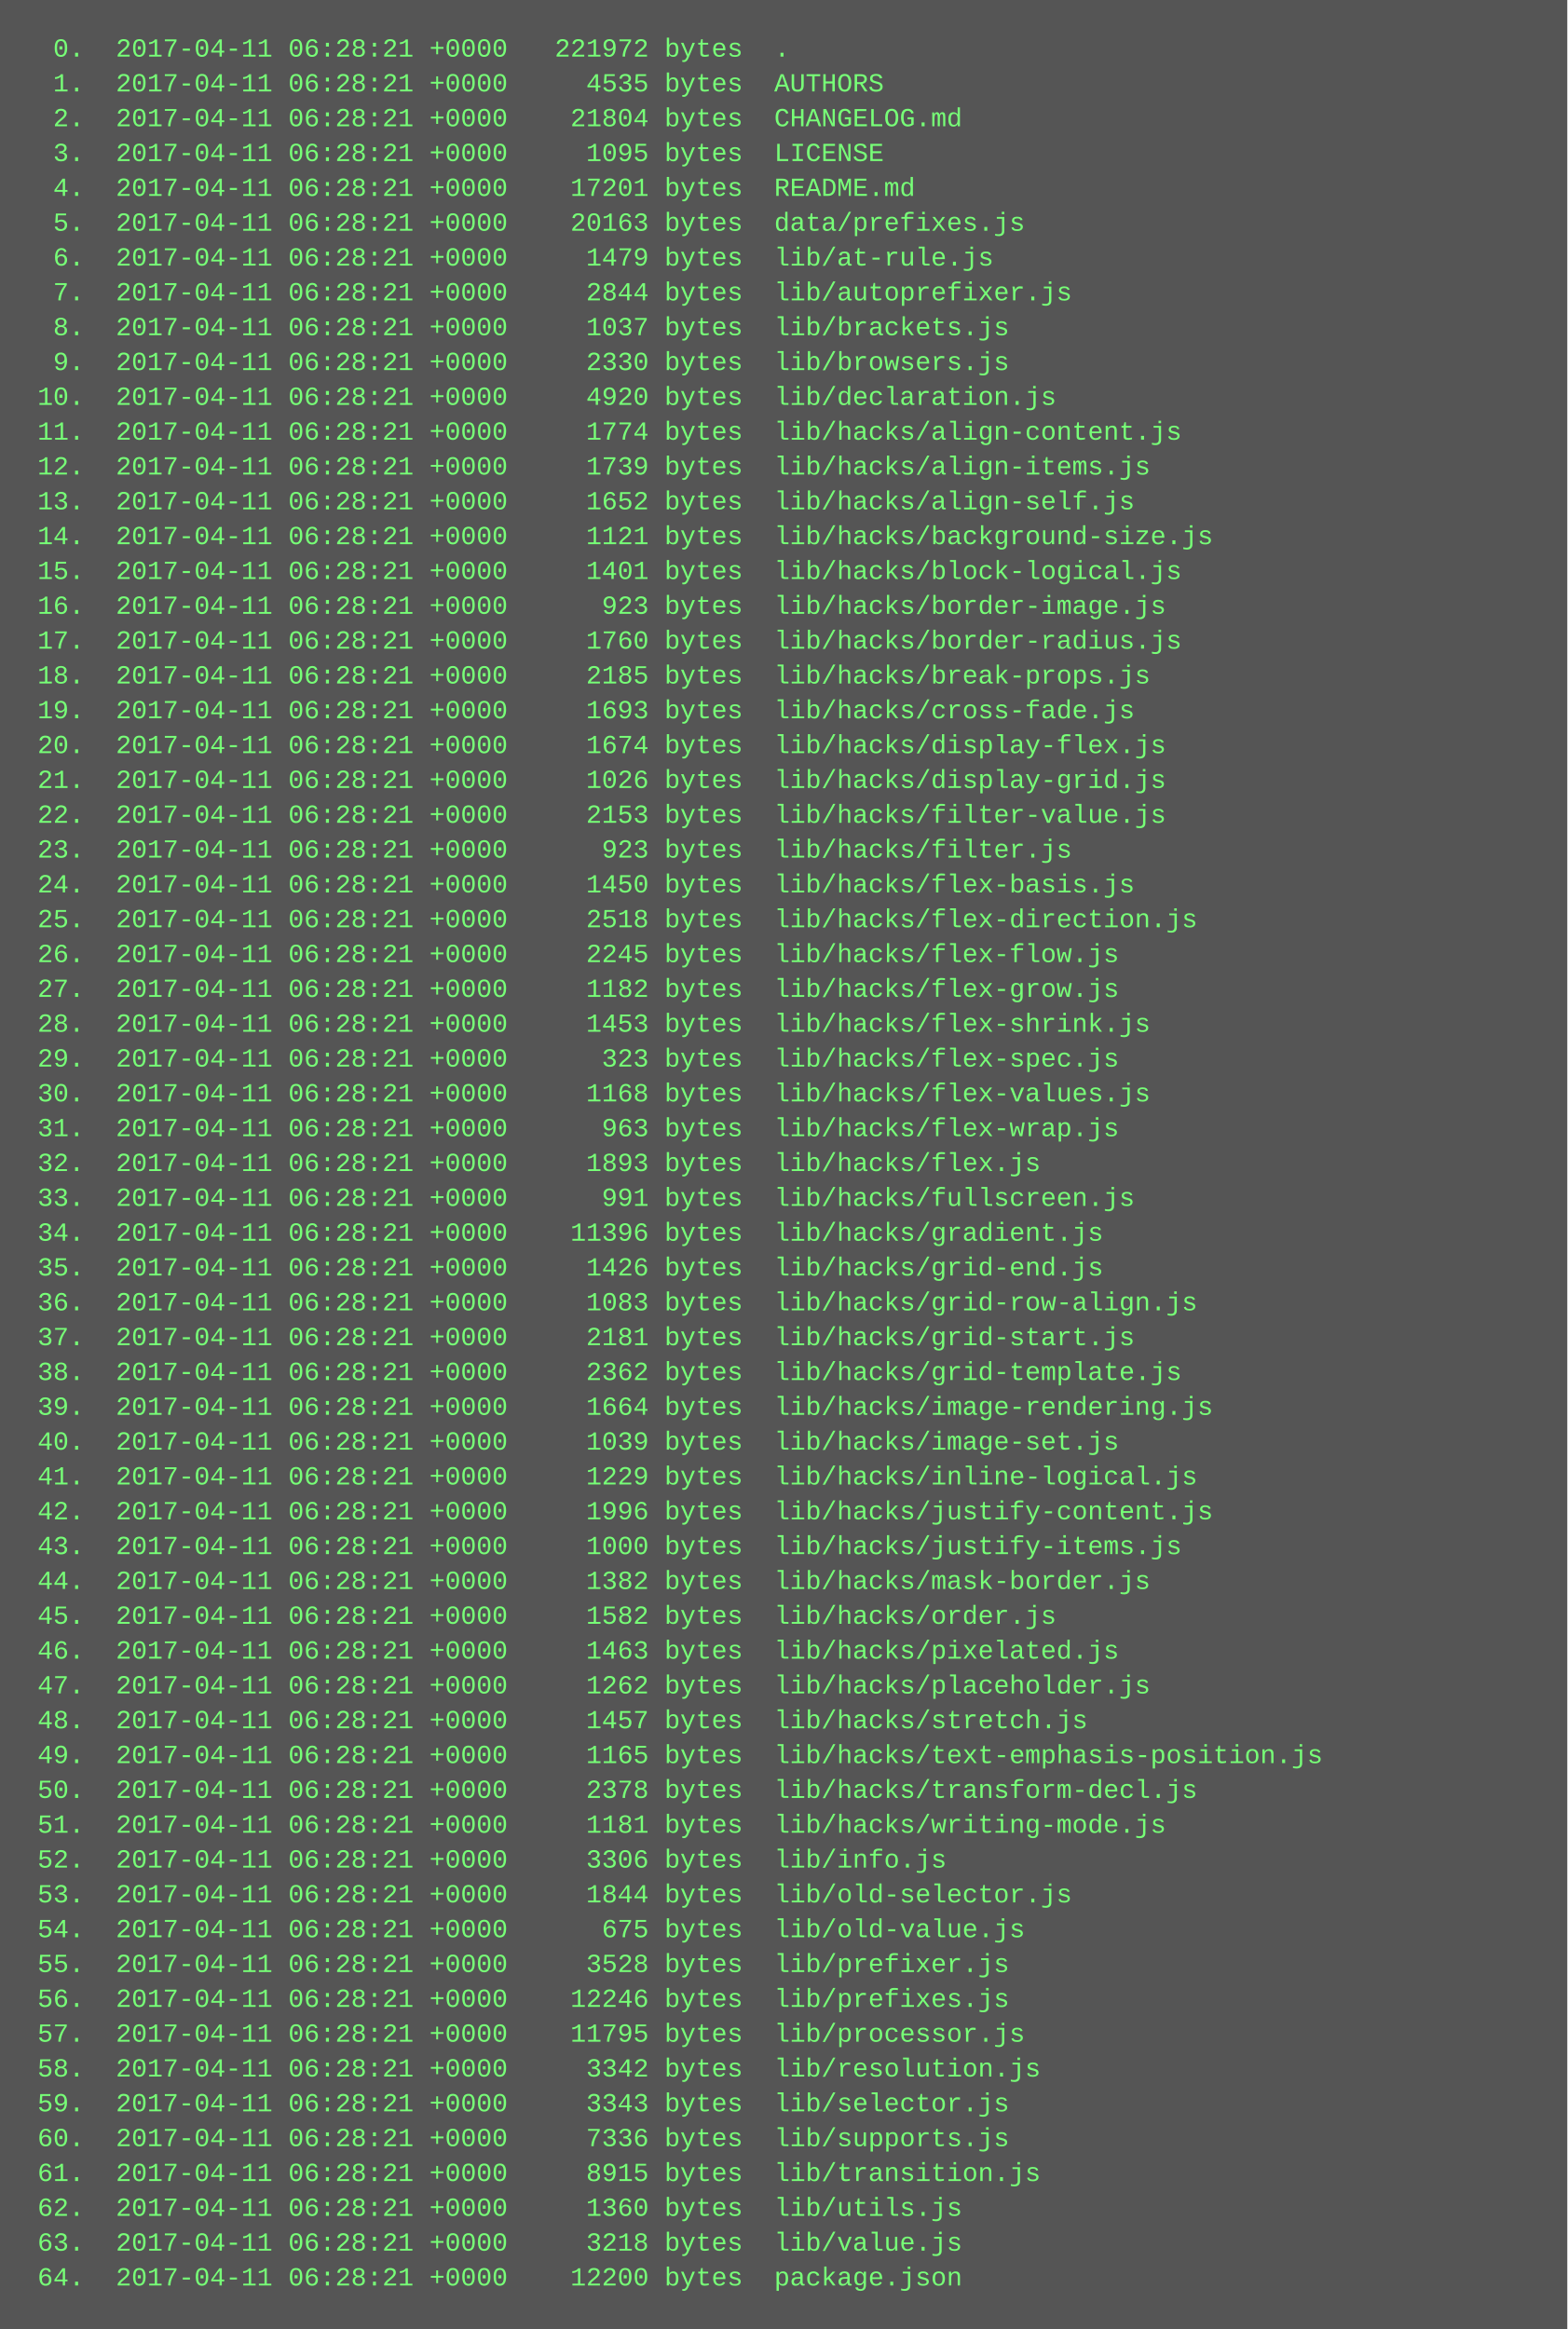
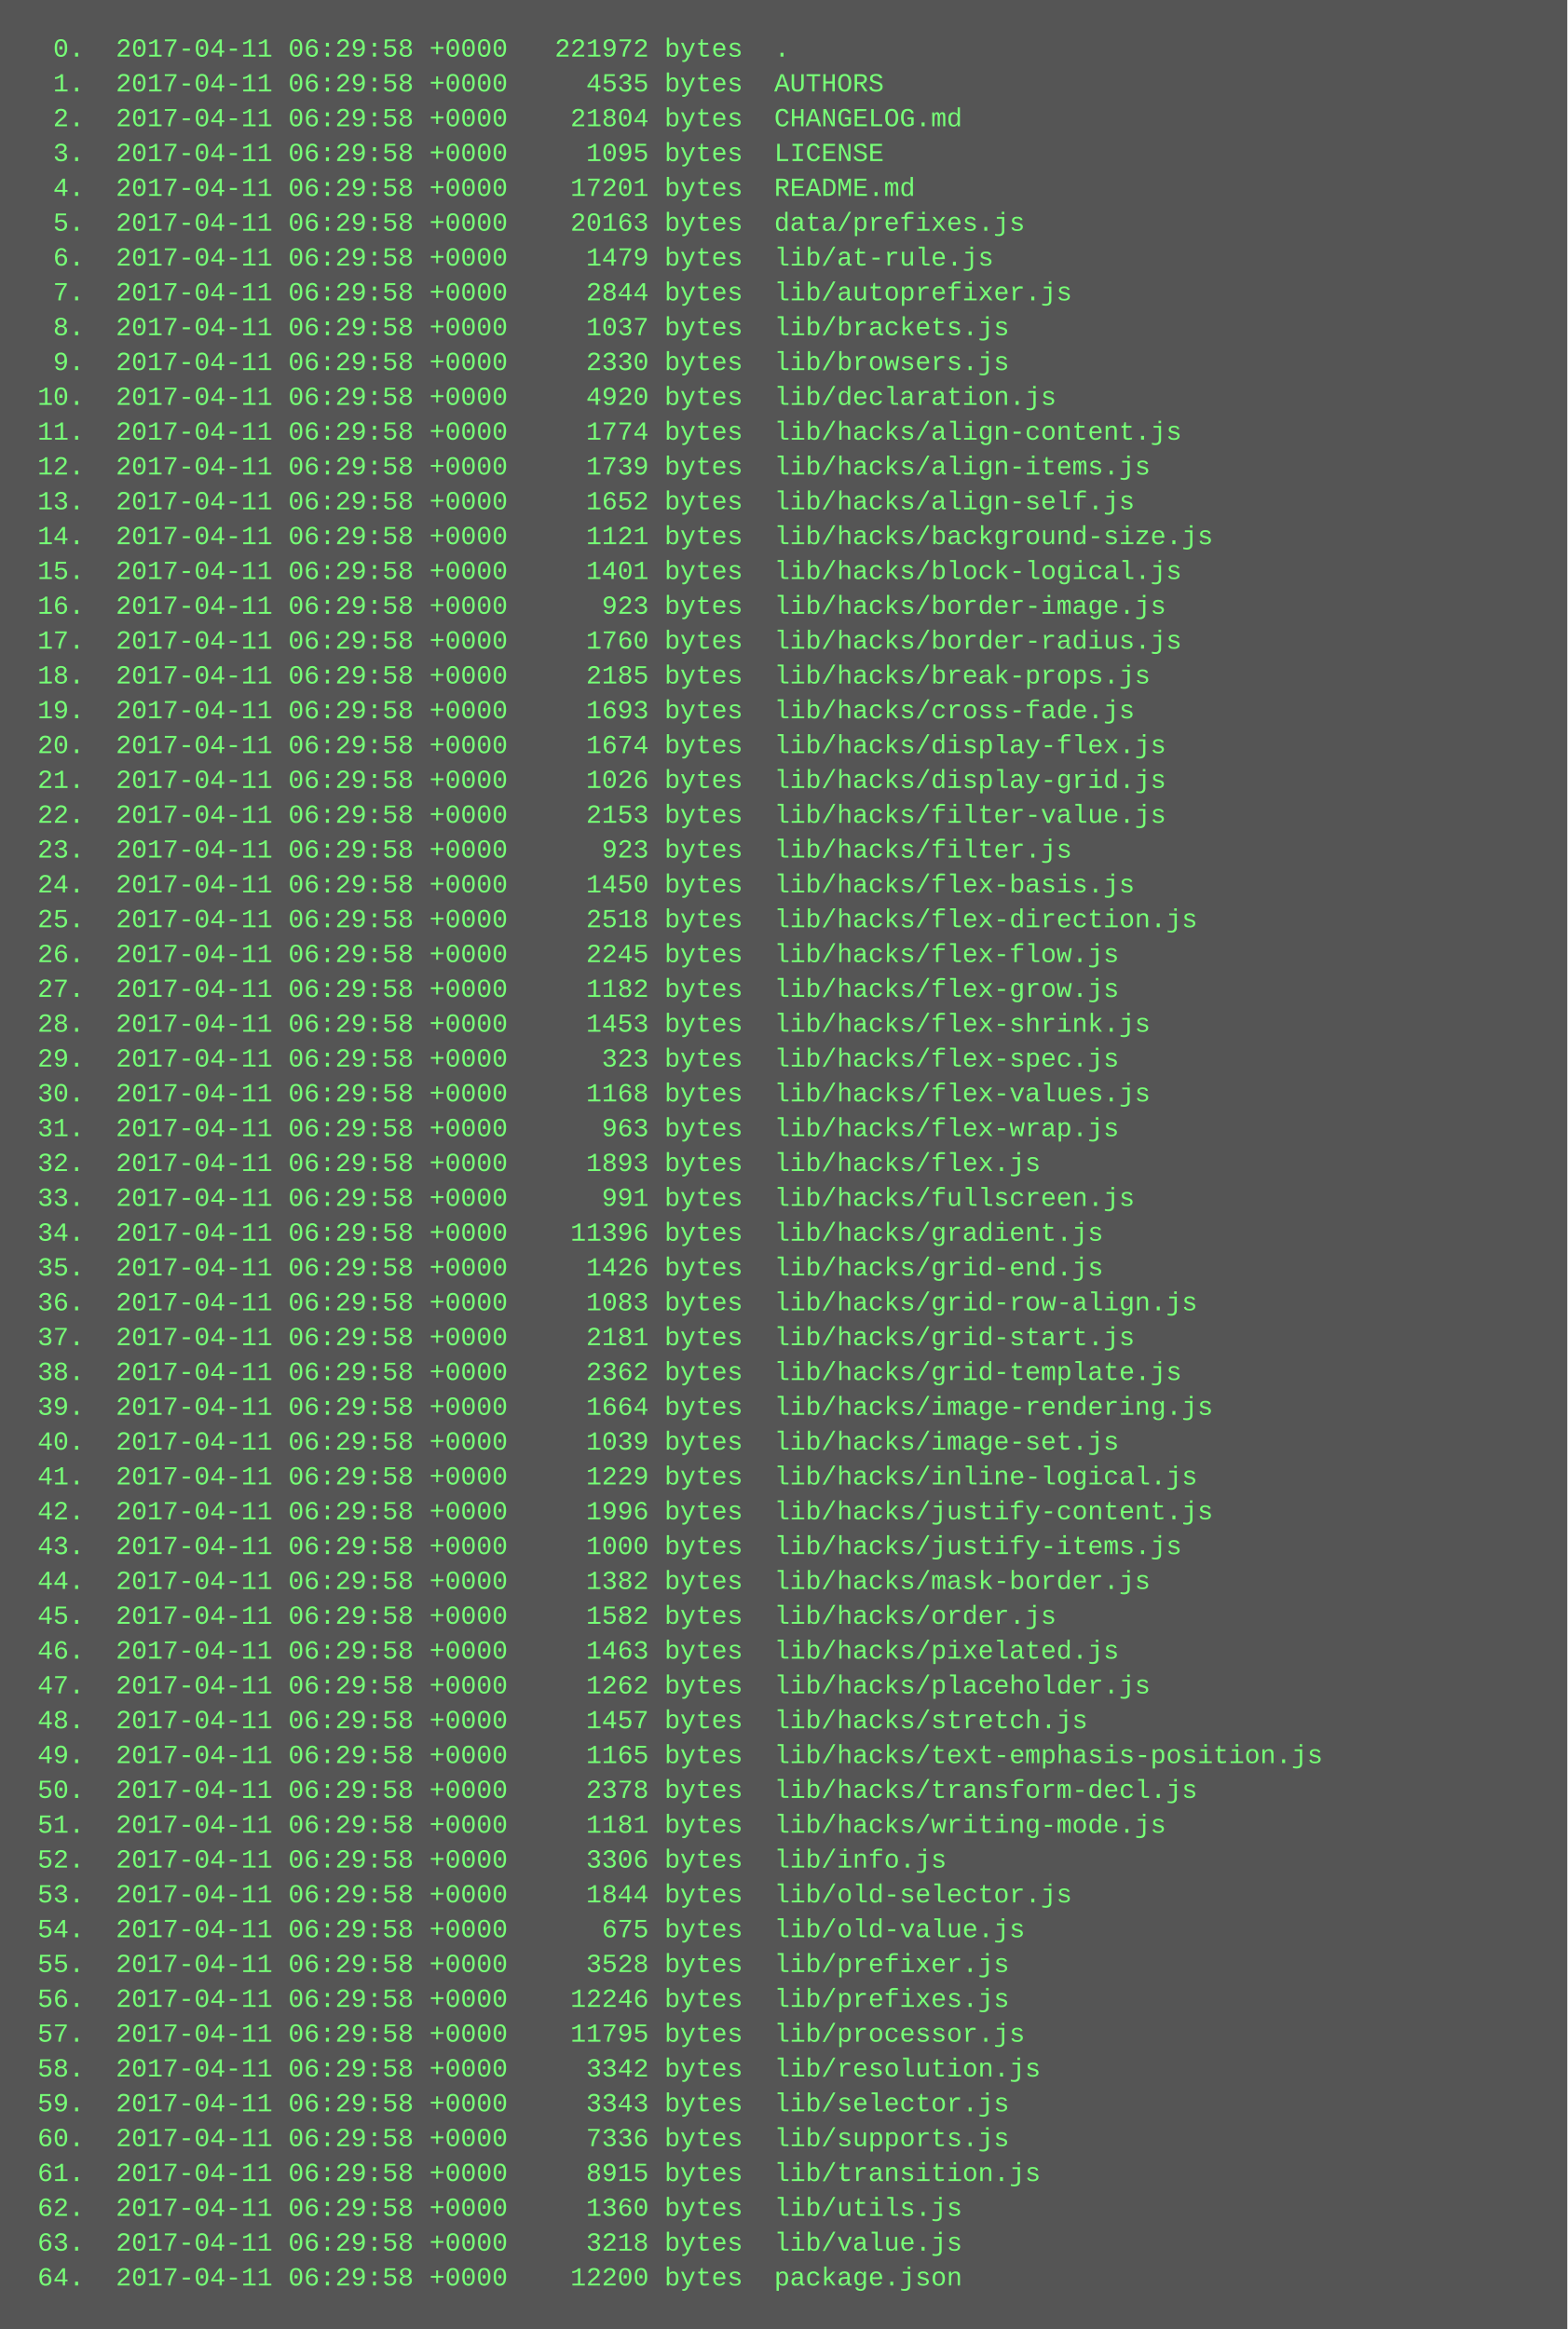
<svg xmlns="http://www.w3.org/2000/svg" height="1070" width="720">
  <rect height="1070" fill="#555" width="720" />
  <text fill="#7f7" font-family="Courier New" font-size="12" xml:space="preserve">
-     <tspan x="10" y="26">  0.  2017-04-11 06:28:21 +0000   221972 bytes  .</tspan>
-     <tspan x="10" y="42">  1.  2017-04-11 06:28:21 +0000     4535 bytes  AUTHORS</tspan>
-     <tspan x="10" y="58">  2.  2017-04-11 06:28:21 +0000    21804 bytes  CHANGELOG.md</tspan>
-     <tspan x="10" y="74">  3.  2017-04-11 06:28:21 +0000     1095 bytes  LICENSE</tspan>
-     <tspan x="10" y="90">  4.  2017-04-11 06:28:21 +0000    17201 bytes  README.md</tspan>
-     <tspan x="10" y="106">  5.  2017-04-11 06:28:21 +0000    20163 bytes  data/prefixes.js</tspan>
-     <tspan x="10" y="122">  6.  2017-04-11 06:28:21 +0000     1479 bytes  lib/at-rule.js</tspan>
-     <tspan x="10" y="138">  7.  2017-04-11 06:28:21 +0000     2844 bytes  lib/autoprefixer.js</tspan>
-     <tspan x="10" y="154">  8.  2017-04-11 06:28:21 +0000     1037 bytes  lib/brackets.js</tspan>
-     <tspan x="10" y="170">  9.  2017-04-11 06:28:21 +0000     2330 bytes  lib/browsers.js</tspan>
-     <tspan x="10" y="186"> 10.  2017-04-11 06:28:21 +0000     4920 bytes  lib/declaration.js</tspan>
-     <tspan x="10" y="202"> 11.  2017-04-11 06:28:21 +0000     1774 bytes  lib/hacks/align-content.js</tspan>
-     <tspan x="10" y="218"> 12.  2017-04-11 06:28:21 +0000     1739 bytes  lib/hacks/align-items.js</tspan>
-     <tspan x="10" y="234"> 13.  2017-04-11 06:28:21 +0000     1652 bytes  lib/hacks/align-self.js</tspan>
-     <tspan x="10" y="250"> 14.  2017-04-11 06:28:21 +0000     1121 bytes  lib/hacks/background-size.js</tspan>
-     <tspan x="10" y="266"> 15.  2017-04-11 06:28:21 +0000     1401 bytes  lib/hacks/block-logical.js</tspan>
-     <tspan x="10" y="282"> 16.  2017-04-11 06:28:21 +0000      923 bytes  lib/hacks/border-image.js</tspan>
-     <tspan x="10" y="298"> 17.  2017-04-11 06:28:21 +0000     1760 bytes  lib/hacks/border-radius.js</tspan>
-     <tspan x="10" y="314"> 18.  2017-04-11 06:28:21 +0000     2185 bytes  lib/hacks/break-props.js</tspan>
-     <tspan x="10" y="330"> 19.  2017-04-11 06:28:21 +0000     1693 bytes  lib/hacks/cross-fade.js</tspan>
-     <tspan x="10" y="346"> 20.  2017-04-11 06:28:21 +0000     1674 bytes  lib/hacks/display-flex.js</tspan>
-     <tspan x="10" y="362"> 21.  2017-04-11 06:28:21 +0000     1026 bytes  lib/hacks/display-grid.js</tspan>
-     <tspan x="10" y="378"> 22.  2017-04-11 06:28:21 +0000     2153 bytes  lib/hacks/filter-value.js</tspan>
-     <tspan x="10" y="394"> 23.  2017-04-11 06:28:21 +0000      923 bytes  lib/hacks/filter.js</tspan>
-     <tspan x="10" y="410"> 24.  2017-04-11 06:28:21 +0000     1450 bytes  lib/hacks/flex-basis.js</tspan>
-     <tspan x="10" y="426"> 25.  2017-04-11 06:28:21 +0000     2518 bytes  lib/hacks/flex-direction.js</tspan>
-     <tspan x="10" y="442"> 26.  2017-04-11 06:28:21 +0000     2245 bytes  lib/hacks/flex-flow.js</tspan>
-     <tspan x="10" y="458"> 27.  2017-04-11 06:28:21 +0000     1182 bytes  lib/hacks/flex-grow.js</tspan>
-     <tspan x="10" y="474"> 28.  2017-04-11 06:28:21 +0000     1453 bytes  lib/hacks/flex-shrink.js</tspan>
-     <tspan x="10" y="490"> 29.  2017-04-11 06:28:21 +0000      323 bytes  lib/hacks/flex-spec.js</tspan>
-     <tspan x="10" y="506"> 30.  2017-04-11 06:28:21 +0000     1168 bytes  lib/hacks/flex-values.js</tspan>
-     <tspan x="10" y="522"> 31.  2017-04-11 06:28:21 +0000      963 bytes  lib/hacks/flex-wrap.js</tspan>
-     <tspan x="10" y="538"> 32.  2017-04-11 06:28:21 +0000     1893 bytes  lib/hacks/flex.js</tspan>
-     <tspan x="10" y="554"> 33.  2017-04-11 06:28:21 +0000      991 bytes  lib/hacks/fullscreen.js</tspan>
-     <tspan x="10" y="570"> 34.  2017-04-11 06:28:21 +0000    11396 bytes  lib/hacks/gradient.js</tspan>
-     <tspan x="10" y="586"> 35.  2017-04-11 06:28:21 +0000     1426 bytes  lib/hacks/grid-end.js</tspan>
-     <tspan x="10" y="602"> 36.  2017-04-11 06:28:21 +0000     1083 bytes  lib/hacks/grid-row-align.js</tspan>
-     <tspan x="10" y="618"> 37.  2017-04-11 06:28:21 +0000     2181 bytes  lib/hacks/grid-start.js</tspan>
-     <tspan x="10" y="634"> 38.  2017-04-11 06:28:21 +0000     2362 bytes  lib/hacks/grid-template.js</tspan>
-     <tspan x="10" y="650"> 39.  2017-04-11 06:28:21 +0000     1664 bytes  lib/hacks/image-rendering.js</tspan>
-     <tspan x="10" y="666"> 40.  2017-04-11 06:28:21 +0000     1039 bytes  lib/hacks/image-set.js</tspan>
-     <tspan x="10" y="682"> 41.  2017-04-11 06:28:21 +0000     1229 bytes  lib/hacks/inline-logical.js</tspan>
-     <tspan x="10" y="698"> 42.  2017-04-11 06:28:21 +0000     1996 bytes  lib/hacks/justify-content.js</tspan>
-     <tspan x="10" y="714"> 43.  2017-04-11 06:28:21 +0000     1000 bytes  lib/hacks/justify-items.js</tspan>
-     <tspan x="10" y="730"> 44.  2017-04-11 06:28:21 +0000     1382 bytes  lib/hacks/mask-border.js</tspan>
-     <tspan x="10" y="746"> 45.  2017-04-11 06:28:21 +0000     1582 bytes  lib/hacks/order.js</tspan>
-     <tspan x="10" y="762"> 46.  2017-04-11 06:28:21 +0000     1463 bytes  lib/hacks/pixelated.js</tspan>
-     <tspan x="10" y="778"> 47.  2017-04-11 06:28:21 +0000     1262 bytes  lib/hacks/placeholder.js</tspan>
-     <tspan x="10" y="794"> 48.  2017-04-11 06:28:21 +0000     1457 bytes  lib/hacks/stretch.js</tspan>
-     <tspan x="10" y="810"> 49.  2017-04-11 06:28:21 +0000     1165 bytes  lib/hacks/text-emphasis-position.js</tspan>
-     <tspan x="10" y="826"> 50.  2017-04-11 06:28:21 +0000     2378 bytes  lib/hacks/transform-decl.js</tspan>
-     <tspan x="10" y="842"> 51.  2017-04-11 06:28:21 +0000     1181 bytes  lib/hacks/writing-mode.js</tspan>
-     <tspan x="10" y="858"> 52.  2017-04-11 06:28:21 +0000     3306 bytes  lib/info.js</tspan>
-     <tspan x="10" y="874"> 53.  2017-04-11 06:28:21 +0000     1844 bytes  lib/old-selector.js</tspan>
-     <tspan x="10" y="890"> 54.  2017-04-11 06:28:21 +0000      675 bytes  lib/old-value.js</tspan>
-     <tspan x="10" y="906"> 55.  2017-04-11 06:28:21 +0000     3528 bytes  lib/prefixer.js</tspan>
-     <tspan x="10" y="922"> 56.  2017-04-11 06:28:21 +0000    12246 bytes  lib/prefixes.js</tspan>
-     <tspan x="10" y="938"> 57.  2017-04-11 06:28:21 +0000    11795 bytes  lib/processor.js</tspan>
-     <tspan x="10" y="954"> 58.  2017-04-11 06:28:21 +0000     3342 bytes  lib/resolution.js</tspan>
-     <tspan x="10" y="970"> 59.  2017-04-11 06:28:21 +0000     3343 bytes  lib/selector.js</tspan>
-     <tspan x="10" y="986"> 60.  2017-04-11 06:28:21 +0000     7336 bytes  lib/supports.js</tspan>
-     <tspan x="10" y="1002"> 61.  2017-04-11 06:28:21 +0000     8915 bytes  lib/transition.js</tspan>
-     <tspan x="10" y="1018"> 62.  2017-04-11 06:28:21 +0000     1360 bytes  lib/utils.js</tspan>
-     <tspan x="10" y="1034"> 63.  2017-04-11 06:28:21 +0000     3218 bytes  lib/value.js</tspan>
-     <tspan x="10" y="1050"> 64.  2017-04-11 06:28:21 +0000    12200 bytes  package.json</tspan>
+     <tspan x="10" y="26">  0.  2017-04-11 06:29:58 +0000   221972 bytes  .</tspan>
+     <tspan x="10" y="42">  1.  2017-04-11 06:29:58 +0000     4535 bytes  AUTHORS</tspan>
+     <tspan x="10" y="58">  2.  2017-04-11 06:29:58 +0000    21804 bytes  CHANGELOG.md</tspan>
+     <tspan x="10" y="74">  3.  2017-04-11 06:29:58 +0000     1095 bytes  LICENSE</tspan>
+     <tspan x="10" y="90">  4.  2017-04-11 06:29:58 +0000    17201 bytes  README.md</tspan>
+     <tspan x="10" y="106">  5.  2017-04-11 06:29:58 +0000    20163 bytes  data/prefixes.js</tspan>
+     <tspan x="10" y="122">  6.  2017-04-11 06:29:58 +0000     1479 bytes  lib/at-rule.js</tspan>
+     <tspan x="10" y="138">  7.  2017-04-11 06:29:58 +0000     2844 bytes  lib/autoprefixer.js</tspan>
+     <tspan x="10" y="154">  8.  2017-04-11 06:29:58 +0000     1037 bytes  lib/brackets.js</tspan>
+     <tspan x="10" y="170">  9.  2017-04-11 06:29:58 +0000     2330 bytes  lib/browsers.js</tspan>
+     <tspan x="10" y="186"> 10.  2017-04-11 06:29:58 +0000     4920 bytes  lib/declaration.js</tspan>
+     <tspan x="10" y="202"> 11.  2017-04-11 06:29:58 +0000     1774 bytes  lib/hacks/align-content.js</tspan>
+     <tspan x="10" y="218"> 12.  2017-04-11 06:29:58 +0000     1739 bytes  lib/hacks/align-items.js</tspan>
+     <tspan x="10" y="234"> 13.  2017-04-11 06:29:58 +0000     1652 bytes  lib/hacks/align-self.js</tspan>
+     <tspan x="10" y="250"> 14.  2017-04-11 06:29:58 +0000     1121 bytes  lib/hacks/background-size.js</tspan>
+     <tspan x="10" y="266"> 15.  2017-04-11 06:29:58 +0000     1401 bytes  lib/hacks/block-logical.js</tspan>
+     <tspan x="10" y="282"> 16.  2017-04-11 06:29:58 +0000      923 bytes  lib/hacks/border-image.js</tspan>
+     <tspan x="10" y="298"> 17.  2017-04-11 06:29:58 +0000     1760 bytes  lib/hacks/border-radius.js</tspan>
+     <tspan x="10" y="314"> 18.  2017-04-11 06:29:58 +0000     2185 bytes  lib/hacks/break-props.js</tspan>
+     <tspan x="10" y="330"> 19.  2017-04-11 06:29:58 +0000     1693 bytes  lib/hacks/cross-fade.js</tspan>
+     <tspan x="10" y="346"> 20.  2017-04-11 06:29:58 +0000     1674 bytes  lib/hacks/display-flex.js</tspan>
+     <tspan x="10" y="362"> 21.  2017-04-11 06:29:58 +0000     1026 bytes  lib/hacks/display-grid.js</tspan>
+     <tspan x="10" y="378"> 22.  2017-04-11 06:29:58 +0000     2153 bytes  lib/hacks/filter-value.js</tspan>
+     <tspan x="10" y="394"> 23.  2017-04-11 06:29:58 +0000      923 bytes  lib/hacks/filter.js</tspan>
+     <tspan x="10" y="410"> 24.  2017-04-11 06:29:58 +0000     1450 bytes  lib/hacks/flex-basis.js</tspan>
+     <tspan x="10" y="426"> 25.  2017-04-11 06:29:58 +0000     2518 bytes  lib/hacks/flex-direction.js</tspan>
+     <tspan x="10" y="442"> 26.  2017-04-11 06:29:58 +0000     2245 bytes  lib/hacks/flex-flow.js</tspan>
+     <tspan x="10" y="458"> 27.  2017-04-11 06:29:58 +0000     1182 bytes  lib/hacks/flex-grow.js</tspan>
+     <tspan x="10" y="474"> 28.  2017-04-11 06:29:58 +0000     1453 bytes  lib/hacks/flex-shrink.js</tspan>
+     <tspan x="10" y="490"> 29.  2017-04-11 06:29:58 +0000      323 bytes  lib/hacks/flex-spec.js</tspan>
+     <tspan x="10" y="506"> 30.  2017-04-11 06:29:58 +0000     1168 bytes  lib/hacks/flex-values.js</tspan>
+     <tspan x="10" y="522"> 31.  2017-04-11 06:29:58 +0000      963 bytes  lib/hacks/flex-wrap.js</tspan>
+     <tspan x="10" y="538"> 32.  2017-04-11 06:29:58 +0000     1893 bytes  lib/hacks/flex.js</tspan>
+     <tspan x="10" y="554"> 33.  2017-04-11 06:29:58 +0000      991 bytes  lib/hacks/fullscreen.js</tspan>
+     <tspan x="10" y="570"> 34.  2017-04-11 06:29:58 +0000    11396 bytes  lib/hacks/gradient.js</tspan>
+     <tspan x="10" y="586"> 35.  2017-04-11 06:29:58 +0000     1426 bytes  lib/hacks/grid-end.js</tspan>
+     <tspan x="10" y="602"> 36.  2017-04-11 06:29:58 +0000     1083 bytes  lib/hacks/grid-row-align.js</tspan>
+     <tspan x="10" y="618"> 37.  2017-04-11 06:29:58 +0000     2181 bytes  lib/hacks/grid-start.js</tspan>
+     <tspan x="10" y="634"> 38.  2017-04-11 06:29:58 +0000     2362 bytes  lib/hacks/grid-template.js</tspan>
+     <tspan x="10" y="650"> 39.  2017-04-11 06:29:58 +0000     1664 bytes  lib/hacks/image-rendering.js</tspan>
+     <tspan x="10" y="666"> 40.  2017-04-11 06:29:58 +0000     1039 bytes  lib/hacks/image-set.js</tspan>
+     <tspan x="10" y="682"> 41.  2017-04-11 06:29:58 +0000     1229 bytes  lib/hacks/inline-logical.js</tspan>
+     <tspan x="10" y="698"> 42.  2017-04-11 06:29:58 +0000     1996 bytes  lib/hacks/justify-content.js</tspan>
+     <tspan x="10" y="714"> 43.  2017-04-11 06:29:58 +0000     1000 bytes  lib/hacks/justify-items.js</tspan>
+     <tspan x="10" y="730"> 44.  2017-04-11 06:29:58 +0000     1382 bytes  lib/hacks/mask-border.js</tspan>
+     <tspan x="10" y="746"> 45.  2017-04-11 06:29:58 +0000     1582 bytes  lib/hacks/order.js</tspan>
+     <tspan x="10" y="762"> 46.  2017-04-11 06:29:58 +0000     1463 bytes  lib/hacks/pixelated.js</tspan>
+     <tspan x="10" y="778"> 47.  2017-04-11 06:29:58 +0000     1262 bytes  lib/hacks/placeholder.js</tspan>
+     <tspan x="10" y="794"> 48.  2017-04-11 06:29:58 +0000     1457 bytes  lib/hacks/stretch.js</tspan>
+     <tspan x="10" y="810"> 49.  2017-04-11 06:29:58 +0000     1165 bytes  lib/hacks/text-emphasis-position.js</tspan>
+     <tspan x="10" y="826"> 50.  2017-04-11 06:29:58 +0000     2378 bytes  lib/hacks/transform-decl.js</tspan>
+     <tspan x="10" y="842"> 51.  2017-04-11 06:29:58 +0000     1181 bytes  lib/hacks/writing-mode.js</tspan>
+     <tspan x="10" y="858"> 52.  2017-04-11 06:29:58 +0000     3306 bytes  lib/info.js</tspan>
+     <tspan x="10" y="874"> 53.  2017-04-11 06:29:58 +0000     1844 bytes  lib/old-selector.js</tspan>
+     <tspan x="10" y="890"> 54.  2017-04-11 06:29:58 +0000      675 bytes  lib/old-value.js</tspan>
+     <tspan x="10" y="906"> 55.  2017-04-11 06:29:58 +0000     3528 bytes  lib/prefixer.js</tspan>
+     <tspan x="10" y="922"> 56.  2017-04-11 06:29:58 +0000    12246 bytes  lib/prefixes.js</tspan>
+     <tspan x="10" y="938"> 57.  2017-04-11 06:29:58 +0000    11795 bytes  lib/processor.js</tspan>
+     <tspan x="10" y="954"> 58.  2017-04-11 06:29:58 +0000     3342 bytes  lib/resolution.js</tspan>
+     <tspan x="10" y="970"> 59.  2017-04-11 06:29:58 +0000     3343 bytes  lib/selector.js</tspan>
+     <tspan x="10" y="986"> 60.  2017-04-11 06:29:58 +0000     7336 bytes  lib/supports.js</tspan>
+     <tspan x="10" y="1002"> 61.  2017-04-11 06:29:58 +0000     8915 bytes  lib/transition.js</tspan>
+     <tspan x="10" y="1018"> 62.  2017-04-11 06:29:58 +0000     1360 bytes  lib/utils.js</tspan>
+     <tspan x="10" y="1034"> 63.  2017-04-11 06:29:58 +0000     3218 bytes  lib/value.js</tspan>
+     <tspan x="10" y="1050"> 64.  2017-04-11 06:29:58 +0000    12200 bytes  package.json</tspan>
  </text>
</svg>
